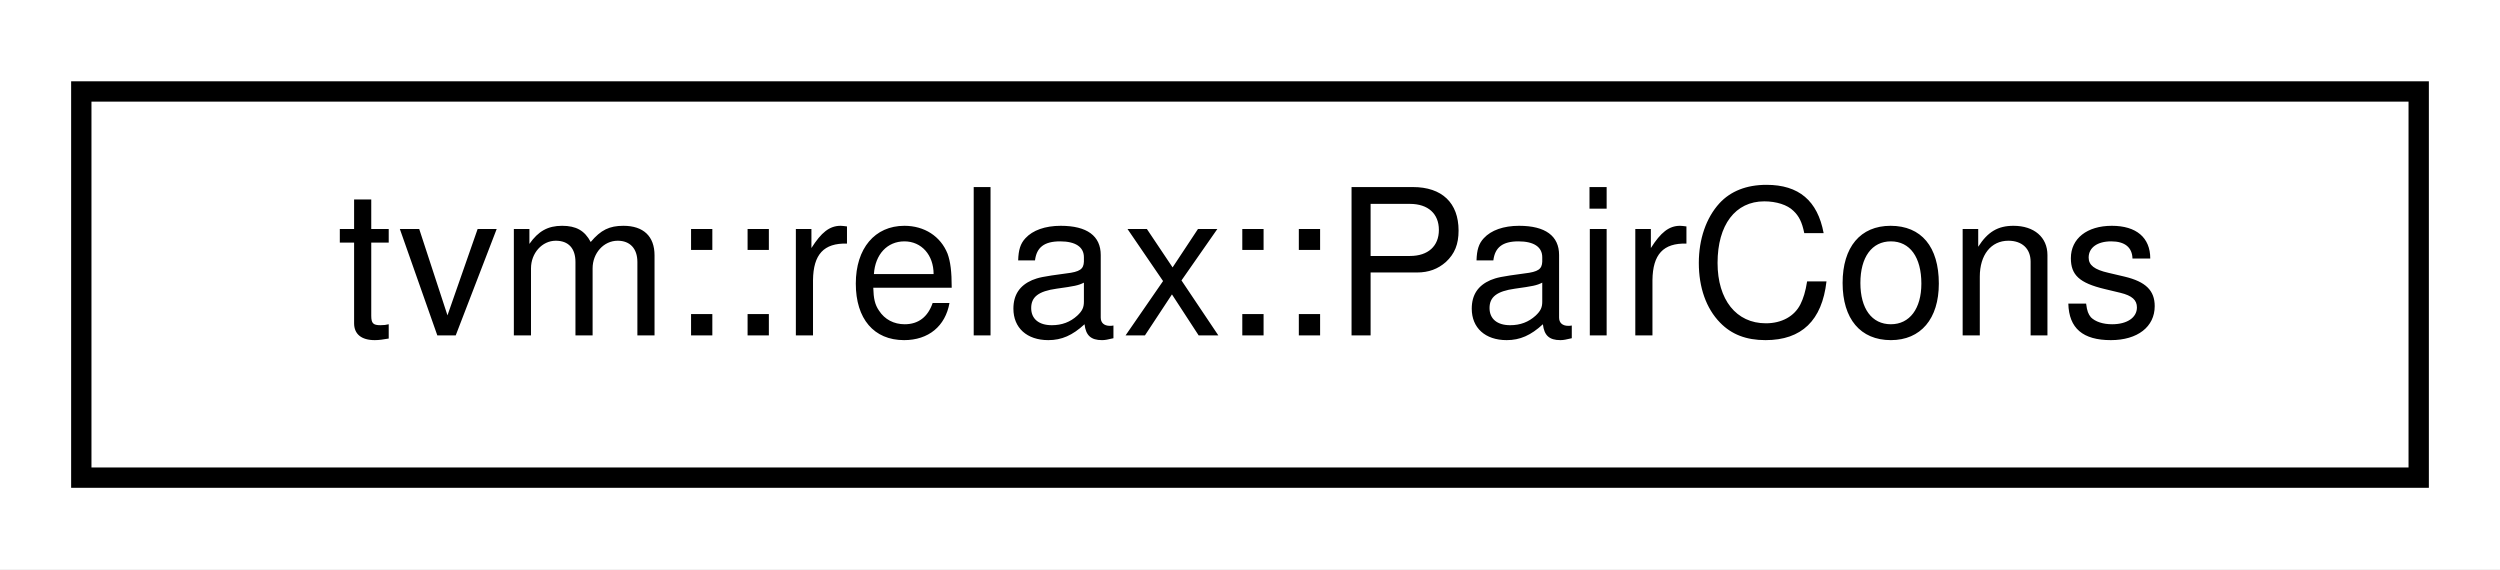
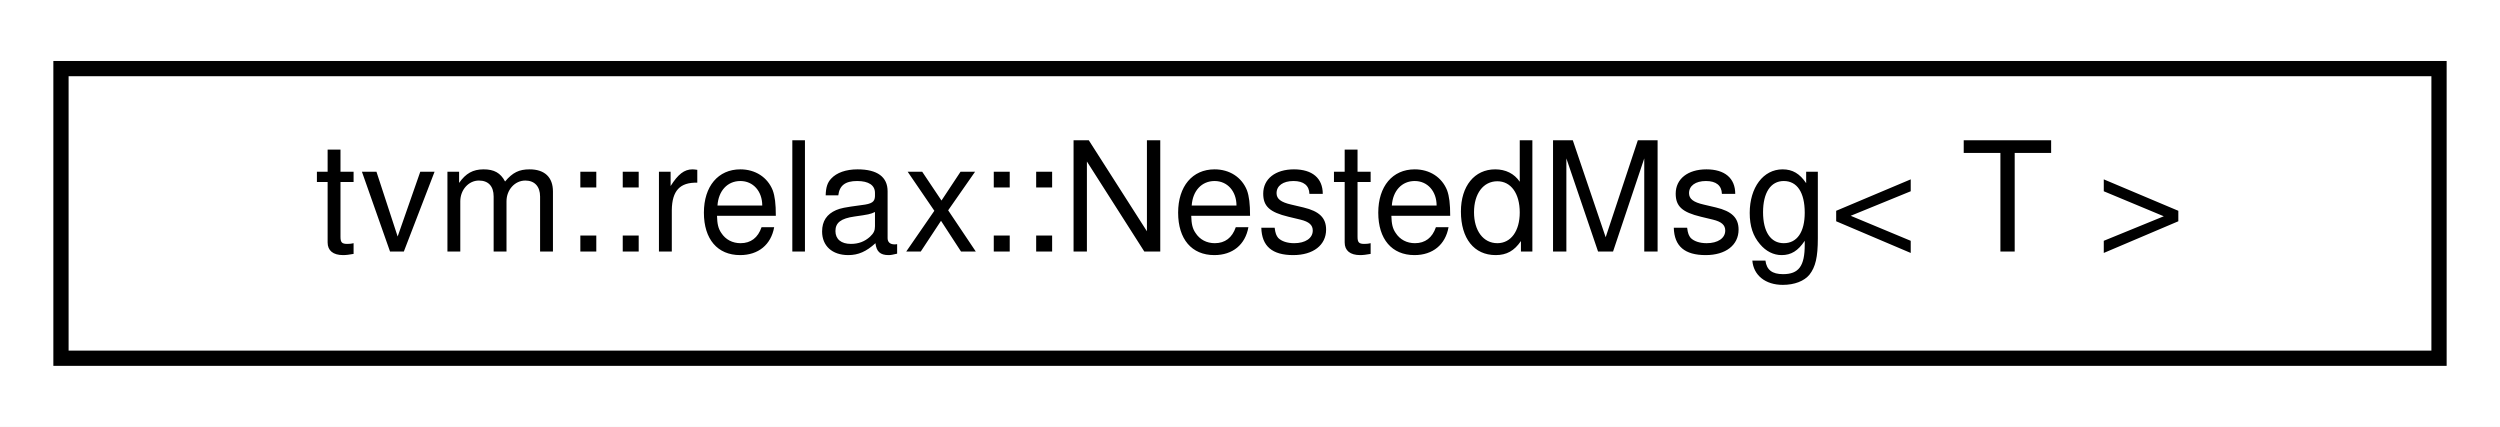
- <svg xmlns="http://www.w3.org/2000/svg" xmlns:xlink="http://www.w3.org/1999/xlink" width="123pt" height="28pt" viewBox="0.00 0.00 123.00 28.00">
+ <svg xmlns="http://www.w3.org/2000/svg" xmlns:xlink="http://www.w3.org/1999/xlink" width="164pt" height="28pt" viewBox="0.00 0.00 164.00 28.00">
  <g id="graph0" class="graph" transform="scale(1 1) rotate(0) translate(4 24)">
-     <polygon fill="white" stroke="transparent" points="-4,4 -4,-24 119,-24 119,4 -4,4" />
+     <polygon fill="white" stroke="transparent" points="-4,4 -4,-24 160,-24 160,4 -4,4" />
    <g id="node1" class="node">
      <g id="a_node1">
-         <a xlink:href="structtvm_1_1relax_1_1PairCons.html" target="_top" xlink:title="Constraint of a DFPattern edge (producer -&gt; consumer) in graph-level matching.">
-           <polygon fill="white" stroke="black" points="0,-0.5 0,-19.5 115,-19.5 115,-0.5 0,-0.5" />
-           <text text-anchor="middle" x="57.5" y="-7.5" font-family="Helvetica,sans-Serif" font-size="10.00">tvm::relax::PairCons</text>
+         <a xlink:href="classtvm_1_1relax_1_1NestedMsg.html" target="_top" xlink:title="Container that stores possibly nested message with leaf message type T.">
+           <polygon fill="white" stroke="black" points="0,-0.5 0,-19.5 156,-19.5 156,-0.5 0,-0.5" />
+           <text text-anchor="middle" x="78" y="-7.5" font-family="Helvetica,sans-Serif" font-size="10.00">tvm::relax::NestedMsg&lt; T &gt;</text>
        </a>
      </g>
    </g>
  </g>
</svg>
